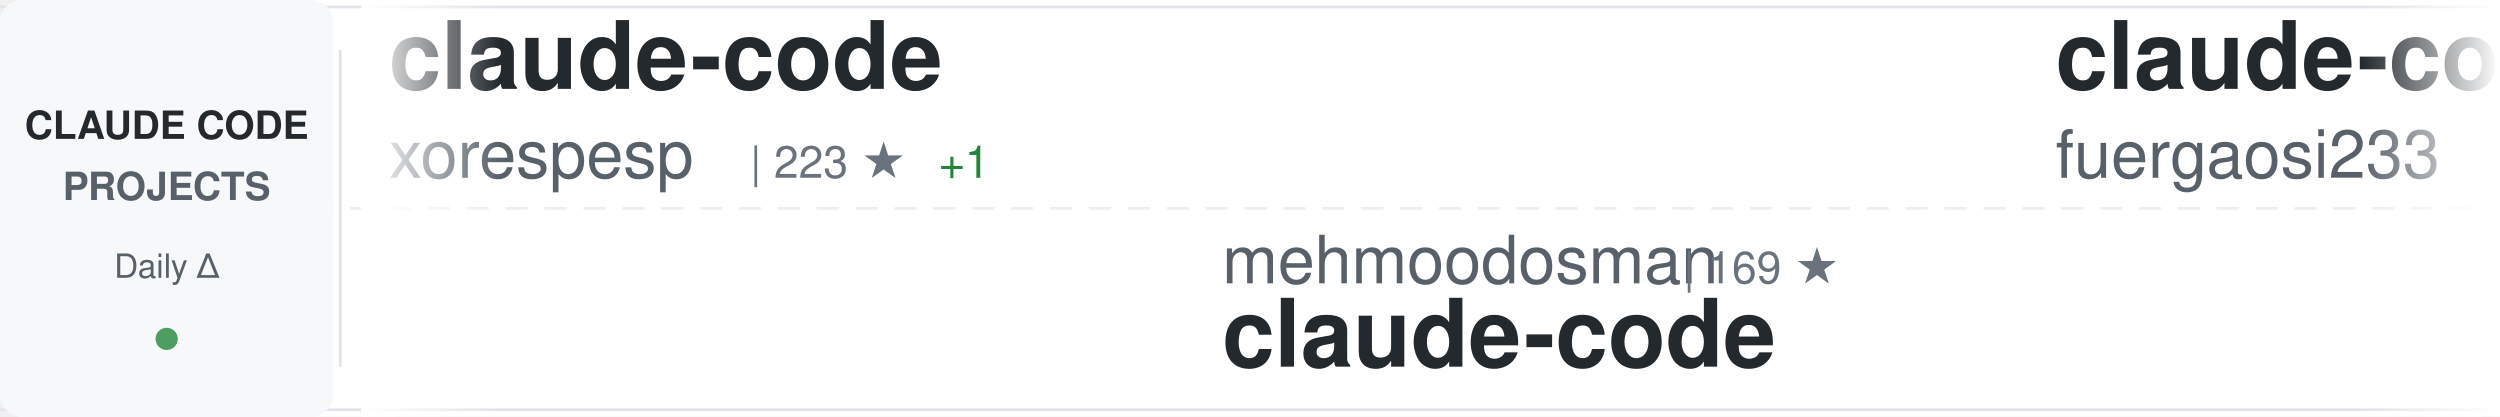
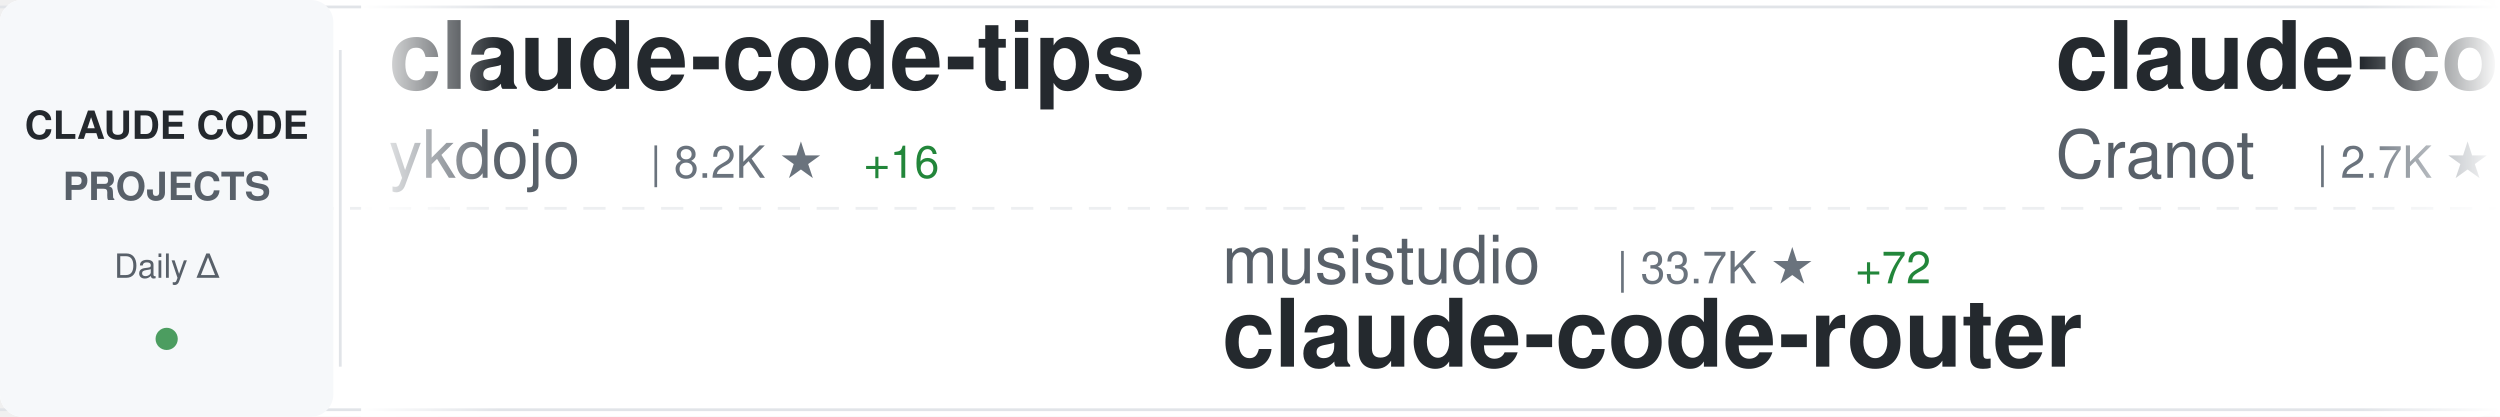
<svg xmlns="http://www.w3.org/2000/svg" width="900" height="150">
  <defs>
    <linearGradient id="awesomeLeftFade" x1="0%" y1="0%" x2="100%" y2="0%">
      <stop offset="0%" style="stop-color:#ffffff;stop-opacity:1" />
      <stop offset="100%" style="stop-color:#ffffff;stop-opacity:0" />
    </linearGradient>
    <linearGradient id="awesomeRightFade" x1="0%" y1="0%" x2="100%" y2="0%">
      <stop offset="0%" style="stop-color:#ffffff;stop-opacity:0" />
      <stop offset="100%" style="stop-color:#ffffff;stop-opacity:1" />
    </linearGradient>
  </defs>
  <rect width="900" height="150" fill="#ffffff" rx="8" />
  <rect x="0" y="2" width="900" height="1" fill="#e1e4e8" />
  <rect x="0" y="147" width="900" height="1" fill="#e1e4e8" />
  <line x1="0" y1="75" x2="900" y2="75" stroke="#e1e4e8" stroke-width="1" stroke-dasharray="8 6" opacity="0.6" />
  <rect x="0" y="0" width="120" height="150" fill="#f6f8fa" rx="8" />
  <text x="60" y="50" font-family="-apple-system, BlinkMacSystemFont, 'Segoe UI', Helvetica, Arial, sans-serif" font-size="14" font-weight="600" fill="#24292e" text-anchor="middle">CLAUDE CODE</text>
  <text x="60" y="72" font-family="-apple-system, BlinkMacSystemFont, 'Segoe UI', Helvetica, Arial, sans-serif" font-size="14" font-weight="600" fill="#586069" text-anchor="middle">PROJECTS</text>
  <text x="60" y="100" font-family="-apple-system, BlinkMacSystemFont, 'Segoe UI', Helvetica, Arial, sans-serif" font-size="12" font-weight="500" fill="#586069" text-anchor="middle">Daily Δ</text>
  <circle cx="60" cy="122" r="4" fill="#22863a" opacity="0.8" />
  <rect x="122" y="18" width="1" height="114" fill="#e1e4e8" />
  <clipPath id="awesomeTickerClip">
    <rect x="130" y="0" width="770" height="150" />
  </clipPath>
  <g clip-path="url(#awesomeTickerClip)">
    <g id="awesomeTickerItems">
      <animateTransform attributeName="transform" attributeType="XML" type="translate" from="0 0" to="-3000 0" dur="54s" repeatCount="indefinite" />
      <g transform="translate(0, 0)">
-         <text x="140" y="32" font-family="-apple-system, BlinkMacSystemFont, 'Segoe UI', Helvetica, Arial, sans-serif" font-size="34" font-weight="600" fill="#24292e">claude-code</text>
-         <text x="140" y="64" font-family="-apple-system, BlinkMacSystemFont, 'Segoe UI', Helvetica, Arial, sans-serif" font-size="24" font-weight="400" fill="#586069">xorespesp</text>
-         <text x="270" y="64" font-family="-apple-system, BlinkMacSystemFont, 'Segoe UI', Helvetica, Arial, sans-serif" font-size="16" font-weight="500" fill="#6a737d">| 223 ★</text>
-         <text x="338" y="64" font-family="-apple-system, BlinkMacSystemFont, 'Segoe UI', Helvetica, Arial, sans-serif" font-size="16" font-weight="500" fill="#22863a"> +1</text>
+         <text x="140" y="32" font-family="-apple-system, BlinkMacSystemFont, 'Segoe UI', Helvetica, Arial, sans-serif" font-size="34" font-weight="600" fill="#24292e">claude-code-tips</text>
+         <text x="140" y="64" font-family="-apple-system, BlinkMacSystemFont, 'Segoe UI', Helvetica, Arial, sans-serif" font-size="24" font-weight="400" fill="#586069">ykdojo</text>
+         <text x="234" y="64" font-family="-apple-system, BlinkMacSystemFont, 'Segoe UI', Helvetica, Arial, sans-serif" font-size="16" font-weight="500" fill="#6a737d">| 8.2K ★</text>
+         <text x="311" y="64" font-family="-apple-system, BlinkMacSystemFont, 'Segoe UI', Helvetica, Arial, sans-serif" font-size="16" font-weight="500" fill="#22863a"> +16</text>
      </g>
      <g transform="translate(300, 0)">
-         <text x="140" y="102" font-family="-apple-system, BlinkMacSystemFont, 'Segoe UI', Helvetica, Arial, sans-serif" font-size="24" font-weight="400" fill="#586069">mehmoodosman</text>
-         <text x="306" y="102" font-family="-apple-system, BlinkMacSystemFont, 'Segoe UI', Helvetica, Arial, sans-serif" font-size="16" font-weight="500" fill="#6a737d">| 169 ★</text>
-         <text x="140" y="132" font-family="-apple-system, BlinkMacSystemFont, 'Segoe UI', Helvetica, Arial, sans-serif" font-size="34" font-weight="600" fill="#24292e">claude-code</text>
+         <text x="140" y="102" font-family="-apple-system, BlinkMacSystemFont, 'Segoe UI', Helvetica, Arial, sans-serif" font-size="24" font-weight="400" fill="#586069">musistudio</text>
+         <text x="282" y="102" font-family="-apple-system, BlinkMacSystemFont, 'Segoe UI', Helvetica, Arial, sans-serif" font-size="16" font-weight="500" fill="#6a737d">| 33.7K ★</text>
+         <text x="368" y="102" font-family="-apple-system, BlinkMacSystemFont, 'Segoe UI', Helvetica, Arial, sans-serif" font-size="16" font-weight="500" fill="#22863a"> +72</text>
+         <text x="140" y="132" font-family="-apple-system, BlinkMacSystemFont, 'Segoe UI', Helvetica, Arial, sans-serif" font-size="34" font-weight="600" fill="#24292e">claude-code-router</text>
      </g>
      <g transform="translate(600, 0)">
-         <text x="140" y="32" font-family="-apple-system, BlinkMacSystemFont, 'Segoe UI', Helvetica, Arial, sans-serif" font-size="34" font-weight="600" fill="#24292e">claude-code-proxy</text>
-         <text x="140" y="64" font-family="-apple-system, BlinkMacSystemFont, 'Segoe UI', Helvetica, Arial, sans-serif" font-size="24" font-weight="400" fill="#586069">fuergaosi233</text>
-         <text x="306" y="64" font-family="-apple-system, BlinkMacSystemFont, 'Segoe UI', Helvetica, Arial, sans-serif" font-size="16" font-weight="500" fill="#6a737d">| 2.6K ★</text>
-         <text x="383" y="64" font-family="-apple-system, BlinkMacSystemFont, 'Segoe UI', Helvetica, Arial, sans-serif" font-size="16" font-weight="500" fill="#22863a"> +2</text>
+         <text x="140" y="32" font-family="-apple-system, BlinkMacSystemFont, 'Segoe UI', Helvetica, Arial, sans-serif" font-size="34" font-weight="600" fill="#24292e">claude-code-guide</text>
+         <text x="140" y="64" font-family="-apple-system, BlinkMacSystemFont, 'Segoe UI', Helvetica, Arial, sans-serif" font-size="24" font-weight="400" fill="#586069">Cranot</text>
+         <text x="234" y="64" font-family="-apple-system, BlinkMacSystemFont, 'Segoe UI', Helvetica, Arial, sans-serif" font-size="16" font-weight="500" fill="#6a737d">| 2.7K ★</text>
+         <text x="311" y="64" font-family="-apple-system, BlinkMacSystemFont, 'Segoe UI', Helvetica, Arial, sans-serif" font-size="16" font-weight="500" fill="#22863a"> +2</text>
      </g>
      <g transform="translate(900, 0)">
-         <text x="140" y="102" font-family="-apple-system, BlinkMacSystemFont, 'Segoe UI', Helvetica, Arial, sans-serif" font-size="24" font-weight="400" fill="#586069">Yuyz0112</text>
-         <text x="258" y="102" font-family="-apple-system, BlinkMacSystemFont, 'Segoe UI', Helvetica, Arial, sans-serif" font-size="16" font-weight="500" fill="#6a737d">| 2.4K ★</text>
-         <text x="140" y="132" font-family="-apple-system, BlinkMacSystemFont, 'Segoe UI', Helvetica, Arial, sans-serif" font-size="34" font-weight="600" fill="#24292e">claude-code-reverse</text>
+         <text x="140" y="102" font-family="-apple-system, BlinkMacSystemFont, 'Segoe UI', Helvetica, Arial, sans-serif" font-size="24" font-weight="400" fill="#586069">fazxes</text>
+         <text x="234" y="102" font-family="-apple-system, BlinkMacSystemFont, 'Segoe UI', Helvetica, Arial, sans-serif" font-size="16" font-weight="500" fill="#6a737d">| 213 ★</text>
+         <text x="140" y="132" font-family="-apple-system, BlinkMacSystemFont, 'Segoe UI', Helvetica, Arial, sans-serif" font-size="34" font-weight="600" fill="#24292e">Claude-code</text>
      </g>
      <g transform="translate(1200, 0)">
-         <text x="140" y="32" font-family="-apple-system, BlinkMacSystemFont, 'Segoe UI', Helvetica, Arial, sans-serif" font-size="34" font-weight="600" fill="#24292e">claude-code-telegram</text>
-         <text x="140" y="64" font-family="-apple-system, BlinkMacSystemFont, 'Segoe UI', Helvetica, Arial, sans-serif" font-size="24" font-weight="400" fill="#586069">RichardAtCT</text>
-         <text x="294" y="64" font-family="-apple-system, BlinkMacSystemFont, 'Segoe UI', Helvetica, Arial, sans-serif" font-size="16" font-weight="500" fill="#6a737d">| 2.5K ★</text>
-         <text x="371" y="64" font-family="-apple-system, BlinkMacSystemFont, 'Segoe UI', Helvetica, Arial, sans-serif" font-size="16" font-weight="500" fill="#22863a"> +5</text>
+         <text x="140" y="32" font-family="-apple-system, BlinkMacSystemFont, 'Segoe UI', Helvetica, Arial, sans-serif" font-size="34" font-weight="600" fill="#24292e">claude-code</text>
+         <text x="140" y="64" font-family="-apple-system, BlinkMacSystemFont, 'Segoe UI', Helvetica, Arial, sans-serif" font-size="24" font-weight="400" fill="#586069">VineeTagarwaL-code</text>
+         <text x="378" y="64" font-family="-apple-system, BlinkMacSystemFont, 'Segoe UI', Helvetica, Arial, sans-serif" font-size="16" font-weight="500" fill="#6a737d">| 275 ★</text>
      </g>
      <g transform="translate(1500, 0)">
-         <text x="140" y="102" font-family="-apple-system, BlinkMacSystemFont, 'Segoe UI', Helvetica, Arial, sans-serif" font-size="24" font-weight="400" fill="#586069">davila7</text>
-         <text x="246" y="102" font-family="-apple-system, BlinkMacSystemFont, 'Segoe UI', Helvetica, Arial, sans-serif" font-size="16" font-weight="500" fill="#6a737d">| 27.0K ★</text>
-         <text x="332" y="102" font-family="-apple-system, BlinkMacSystemFont, 'Segoe UI', Helvetica, Arial, sans-serif" font-size="16" font-weight="500" fill="#22863a"> +68</text>
-         <text x="140" y="132" font-family="-apple-system, BlinkMacSystemFont, 'Segoe UI', Helvetica, Arial, sans-serif" font-size="34" font-weight="600" fill="#24292e">claude-code-templates</text>
+         <text x="140" y="102" font-family="-apple-system, BlinkMacSystemFont, 'Segoe UI', Helvetica, Arial, sans-serif" font-size="24" font-weight="400" fill="#586069">Yeachan-Heo</text>
+         <text x="294" y="102" font-family="-apple-system, BlinkMacSystemFont, 'Segoe UI', Helvetica, Arial, sans-serif" font-size="16" font-weight="500" fill="#6a737d">| 33.1K ★</text>
+         <text x="380" y="102" font-family="-apple-system, BlinkMacSystemFont, 'Segoe UI', Helvetica, Arial, sans-serif" font-size="16" font-weight="500" fill="#22863a"> +189</text>
+         <text x="140" y="132" font-family="-apple-system, BlinkMacSystemFont, 'Segoe UI', Helvetica, Arial, sans-serif" font-size="34" font-weight="600" fill="#24292e">oh-my-claudecode</text>
      </g>
      <g transform="translate(1800, 0)">
-         <text x="140" y="32" font-family="-apple-system, BlinkMacSystemFont, 'Segoe UI', Helvetica, Arial, sans-serif" font-size="34" font-weight="600" fill="#24292e">claude-code</text>
-         <text x="140" y="64" font-family="-apple-system, BlinkMacSystemFont, 'Segoe UI', Helvetica, Arial, sans-serif" font-size="24" font-weight="400" fill="#586069">anthropics</text>
-         <text x="282" y="64" font-family="-apple-system, BlinkMacSystemFont, 'Segoe UI', Helvetica, Arial, sans-serif" font-size="16" font-weight="500" fill="#6a737d">| 121.6K ★</text>
-         <text x="377" y="64" font-family="-apple-system, BlinkMacSystemFont, 'Segoe UI', Helvetica, Arial, sans-serif" font-size="16" font-weight="500" fill="#22863a"> +381</text>
+         <text x="140" y="32" font-family="-apple-system, BlinkMacSystemFont, 'Segoe UI', Helvetica, Arial, sans-serif" font-size="34" font-weight="600" fill="#24292e">claudecodeui</text>
+         <text x="140" y="64" font-family="-apple-system, BlinkMacSystemFont, 'Segoe UI', Helvetica, Arial, sans-serif" font-size="24" font-weight="400" fill="#586069">siteboon</text>
+         <text x="258" y="64" font-family="-apple-system, BlinkMacSystemFont, 'Segoe UI', Helvetica, Arial, sans-serif" font-size="16" font-weight="500" fill="#6a737d">| 10.7K ★</text>
+         <text x="344" y="64" font-family="-apple-system, BlinkMacSystemFont, 'Segoe UI', Helvetica, Arial, sans-serif" font-size="16" font-weight="500" fill="#22863a"> +55</text>
      </g>
      <g transform="translate(2100, 0)">
-         <text x="140" y="102" font-family="-apple-system, BlinkMacSystemFont, 'Segoe UI', Helvetica, Arial, sans-serif" font-size="24" font-weight="400" fill="#586069">snarktank</text>
-         <text x="270" y="102" font-family="-apple-system, BlinkMacSystemFont, 'Segoe UI', Helvetica, Arial, sans-serif" font-size="16" font-weight="500" fill="#6a737d">| 18.8K ★</text>
-         <text x="356" y="102" font-family="-apple-system, BlinkMacSystemFont, 'Segoe UI', Helvetica, Arial, sans-serif" font-size="16" font-weight="500" fill="#22863a"> +71</text>
-         <text x="140" y="132" font-family="-apple-system, BlinkMacSystemFont, 'Segoe UI', Helvetica, Arial, sans-serif" font-size="34" font-weight="600" fill="#24292e">ralph</text>
+         <text x="140" y="102" font-family="-apple-system, BlinkMacSystemFont, 'Segoe UI', Helvetica, Arial, sans-serif" font-size="24" font-weight="400" fill="#586069">ding113</text>
+         <text x="246" y="102" font-family="-apple-system, BlinkMacSystemFont, 'Segoe UI', Helvetica, Arial, sans-serif" font-size="16" font-weight="500" fill="#6a737d">| 2.8K ★</text>
+         <text x="323" y="102" font-family="-apple-system, BlinkMacSystemFont, 'Segoe UI', Helvetica, Arial, sans-serif" font-size="16" font-weight="500" fill="#22863a"> +6</text>
+         <text x="140" y="132" font-family="-apple-system, BlinkMacSystemFont, 'Segoe UI', Helvetica, Arial, sans-serif" font-size="34" font-weight="600" fill="#24292e">claude-code-hub</text>
      </g>
      <g transform="translate(2400, 0)">
-         <text x="140" y="32" font-family="-apple-system, BlinkMacSystemFont, 'Segoe UI', Helvetica, Arial, sans-serif" font-size="34" font-weight="600" fill="#24292e">awesome-claude-code-tool...</text>
-         <text x="140" y="64" font-family="-apple-system, BlinkMacSystemFont, 'Segoe UI', Helvetica, Arial, sans-serif" font-size="24" font-weight="400" fill="#586069">rohitg00</text>
-         <text x="258" y="64" font-family="-apple-system, BlinkMacSystemFont, 'Segoe UI', Helvetica, Arial, sans-serif" font-size="16" font-weight="500" fill="#6a737d">| 1.6K ★</text>
-         <text x="335" y="64" font-family="-apple-system, BlinkMacSystemFont, 'Segoe UI', Helvetica, Arial, sans-serif" font-size="16" font-weight="500" fill="#22863a"> +11</text>
+         <text x="140" y="32" font-family="-apple-system, BlinkMacSystemFont, 'Segoe UI', Helvetica, Arial, sans-serif" font-size="34" font-weight="600" fill="#24292e">claude-code-infrastructu...</text>
+         <text x="140" y="64" font-family="-apple-system, BlinkMacSystemFont, 'Segoe UI', Helvetica, Arial, sans-serif" font-size="24" font-weight="400" fill="#586069">diet103</text>
+         <text x="246" y="64" font-family="-apple-system, BlinkMacSystemFont, 'Segoe UI', Helvetica, Arial, sans-serif" font-size="16" font-weight="500" fill="#6a737d">| 9.6K ★</text>
+         <text x="323" y="64" font-family="-apple-system, BlinkMacSystemFont, 'Segoe UI', Helvetica, Arial, sans-serif" font-size="16" font-weight="500" fill="#22863a"> +2</text>
      </g>
      <g transform="translate(2700, 0)">
-         <text x="140" y="102" font-family="-apple-system, BlinkMacSystemFont, 'Segoe UI', Helvetica, Arial, sans-serif" font-size="24" font-weight="400" fill="#586069">zebbern</text>
-         <text x="246" y="102" font-family="-apple-system, BlinkMacSystemFont, 'Segoe UI', Helvetica, Arial, sans-serif" font-size="16" font-weight="500" fill="#6a737d">| 4.1K ★</text>
-         <text x="323" y="102" font-family="-apple-system, BlinkMacSystemFont, 'Segoe UI', Helvetica, Arial, sans-serif" font-size="16" font-weight="500" fill="#22863a"> +4</text>
-         <text x="140" y="132" font-family="-apple-system, BlinkMacSystemFont, 'Segoe UI', Helvetica, Arial, sans-serif" font-size="34" font-weight="600" fill="#24292e">claude-code-guide</text>
+         <text x="140" y="102" font-family="-apple-system, BlinkMacSystemFont, 'Segoe UI', Helvetica, Arial, sans-serif" font-size="24" font-weight="400" fill="#586069">ChinaSiro</text>
+         <text x="270" y="102" font-family="-apple-system, BlinkMacSystemFont, 'Segoe UI', Helvetica, Arial, sans-serif" font-size="16" font-weight="500" fill="#6a737d">| 9.1K ★</text>
+         <text x="347" y="102" font-family="-apple-system, BlinkMacSystemFont, 'Segoe UI', Helvetica, Arial, sans-serif" font-size="16" font-weight="500" fill="#22863a"> +9</text>
+         <text x="140" y="132" font-family="-apple-system, BlinkMacSystemFont, 'Segoe UI', Helvetica, Arial, sans-serif" font-size="34" font-weight="600" fill="#24292e">claude-code-sourcemap</text>
      </g>
      <g transform="translate(3000, 0)">
-         <text x="140" y="32" font-family="-apple-system, BlinkMacSystemFont, 'Segoe UI', Helvetica, Arial, sans-serif" font-size="34" font-weight="600" fill="#24292e">claude-code</text>
-         <text x="140" y="64" font-family="-apple-system, BlinkMacSystemFont, 'Segoe UI', Helvetica, Arial, sans-serif" font-size="24" font-weight="400" fill="#586069">xorespesp</text>
-         <text x="270" y="64" font-family="-apple-system, BlinkMacSystemFont, 'Segoe UI', Helvetica, Arial, sans-serif" font-size="16" font-weight="500" fill="#6a737d">| 223 ★</text>
-         <text x="338" y="64" font-family="-apple-system, BlinkMacSystemFont, 'Segoe UI', Helvetica, Arial, sans-serif" font-size="16" font-weight="500" fill="#22863a"> +1</text>
+         <text x="140" y="32" font-family="-apple-system, BlinkMacSystemFont, 'Segoe UI', Helvetica, Arial, sans-serif" font-size="34" font-weight="600" fill="#24292e">claude-code-tips</text>
+         <text x="140" y="64" font-family="-apple-system, BlinkMacSystemFont, 'Segoe UI', Helvetica, Arial, sans-serif" font-size="24" font-weight="400" fill="#586069">ykdojo</text>
+         <text x="234" y="64" font-family="-apple-system, BlinkMacSystemFont, 'Segoe UI', Helvetica, Arial, sans-serif" font-size="16" font-weight="500" fill="#6a737d">| 8.2K ★</text>
+         <text x="311" y="64" font-family="-apple-system, BlinkMacSystemFont, 'Segoe UI', Helvetica, Arial, sans-serif" font-size="16" font-weight="500" fill="#22863a"> +16</text>
      </g>
      <g transform="translate(3300, 0)">
-         <text x="140" y="102" font-family="-apple-system, BlinkMacSystemFont, 'Segoe UI', Helvetica, Arial, sans-serif" font-size="24" font-weight="400" fill="#586069">mehmoodosman</text>
-         <text x="306" y="102" font-family="-apple-system, BlinkMacSystemFont, 'Segoe UI', Helvetica, Arial, sans-serif" font-size="16" font-weight="500" fill="#6a737d">| 169 ★</text>
-         <text x="140" y="132" font-family="-apple-system, BlinkMacSystemFont, 'Segoe UI', Helvetica, Arial, sans-serif" font-size="34" font-weight="600" fill="#24292e">claude-code</text>
+         <text x="140" y="102" font-family="-apple-system, BlinkMacSystemFont, 'Segoe UI', Helvetica, Arial, sans-serif" font-size="24" font-weight="400" fill="#586069">musistudio</text>
+         <text x="282" y="102" font-family="-apple-system, BlinkMacSystemFont, 'Segoe UI', Helvetica, Arial, sans-serif" font-size="16" font-weight="500" fill="#6a737d">| 33.7K ★</text>
+         <text x="368" y="102" font-family="-apple-system, BlinkMacSystemFont, 'Segoe UI', Helvetica, Arial, sans-serif" font-size="16" font-weight="500" fill="#22863a"> +72</text>
+         <text x="140" y="132" font-family="-apple-system, BlinkMacSystemFont, 'Segoe UI', Helvetica, Arial, sans-serif" font-size="34" font-weight="600" fill="#24292e">claude-code-router</text>
      </g>
      <g transform="translate(3600, 0)">
-         <text x="140" y="32" font-family="-apple-system, BlinkMacSystemFont, 'Segoe UI', Helvetica, Arial, sans-serif" font-size="34" font-weight="600" fill="#24292e">claude-code-proxy</text>
-         <text x="140" y="64" font-family="-apple-system, BlinkMacSystemFont, 'Segoe UI', Helvetica, Arial, sans-serif" font-size="24" font-weight="400" fill="#586069">fuergaosi233</text>
-         <text x="306" y="64" font-family="-apple-system, BlinkMacSystemFont, 'Segoe UI', Helvetica, Arial, sans-serif" font-size="16" font-weight="500" fill="#6a737d">| 2.6K ★</text>
-         <text x="383" y="64" font-family="-apple-system, BlinkMacSystemFont, 'Segoe UI', Helvetica, Arial, sans-serif" font-size="16" font-weight="500" fill="#22863a"> +2</text>
+         <text x="140" y="32" font-family="-apple-system, BlinkMacSystemFont, 'Segoe UI', Helvetica, Arial, sans-serif" font-size="34" font-weight="600" fill="#24292e">claude-code-guide</text>
+         <text x="140" y="64" font-family="-apple-system, BlinkMacSystemFont, 'Segoe UI', Helvetica, Arial, sans-serif" font-size="24" font-weight="400" fill="#586069">Cranot</text>
+         <text x="234" y="64" font-family="-apple-system, BlinkMacSystemFont, 'Segoe UI', Helvetica, Arial, sans-serif" font-size="16" font-weight="500" fill="#6a737d">| 2.7K ★</text>
+         <text x="311" y="64" font-family="-apple-system, BlinkMacSystemFont, 'Segoe UI', Helvetica, Arial, sans-serif" font-size="16" font-weight="500" fill="#22863a"> +2</text>
      </g>
      <g transform="translate(3900, 0)">
-         <text x="140" y="102" font-family="-apple-system, BlinkMacSystemFont, 'Segoe UI', Helvetica, Arial, sans-serif" font-size="24" font-weight="400" fill="#586069">Yuyz0112</text>
-         <text x="258" y="102" font-family="-apple-system, BlinkMacSystemFont, 'Segoe UI', Helvetica, Arial, sans-serif" font-size="16" font-weight="500" fill="#6a737d">| 2.4K ★</text>
-         <text x="140" y="132" font-family="-apple-system, BlinkMacSystemFont, 'Segoe UI', Helvetica, Arial, sans-serif" font-size="34" font-weight="600" fill="#24292e">claude-code-reverse</text>
+         <text x="140" y="102" font-family="-apple-system, BlinkMacSystemFont, 'Segoe UI', Helvetica, Arial, sans-serif" font-size="24" font-weight="400" fill="#586069">fazxes</text>
+         <text x="234" y="102" font-family="-apple-system, BlinkMacSystemFont, 'Segoe UI', Helvetica, Arial, sans-serif" font-size="16" font-weight="500" fill="#6a737d">| 213 ★</text>
+         <text x="140" y="132" font-family="-apple-system, BlinkMacSystemFont, 'Segoe UI', Helvetica, Arial, sans-serif" font-size="34" font-weight="600" fill="#24292e">Claude-code</text>
      </g>
    </g>
  </g>
  <rect x="130" y="0" width="50" height="150" fill="url(#awesomeLeftFade)" />
  <rect x="850" y="0" width="50" height="150" fill="url(#awesomeRightFade)" />
</svg>
